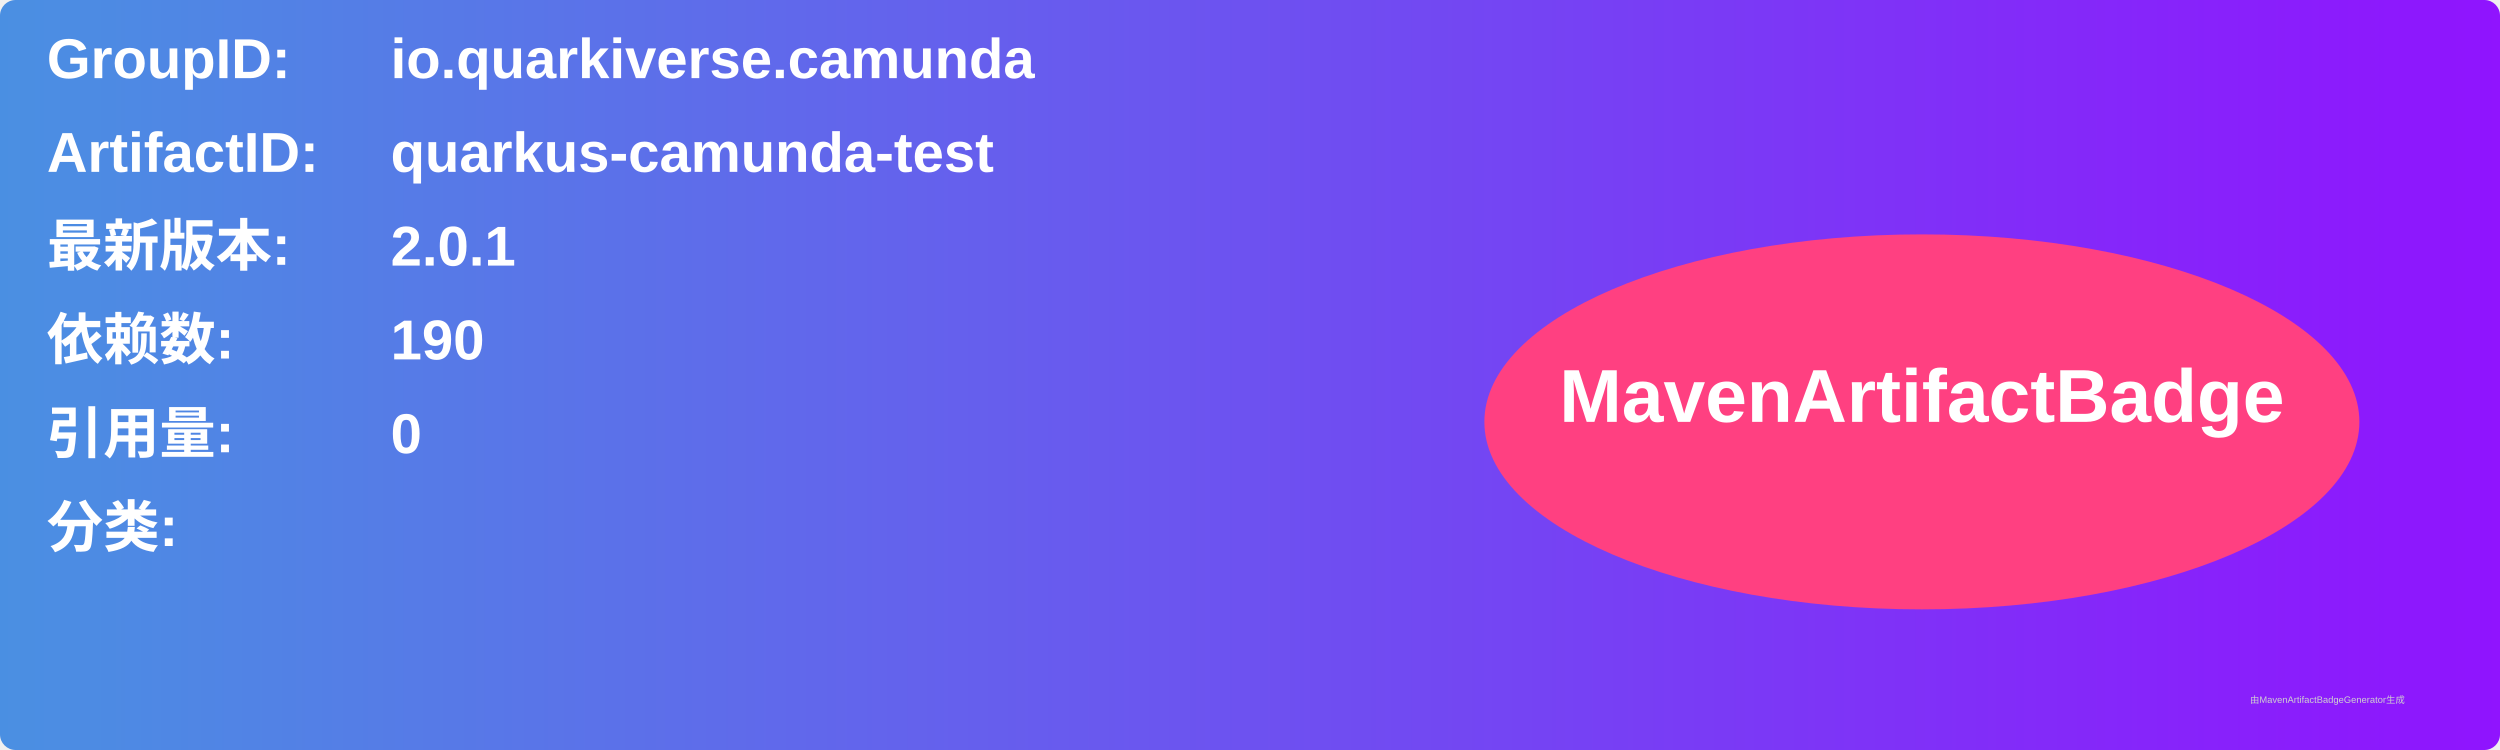
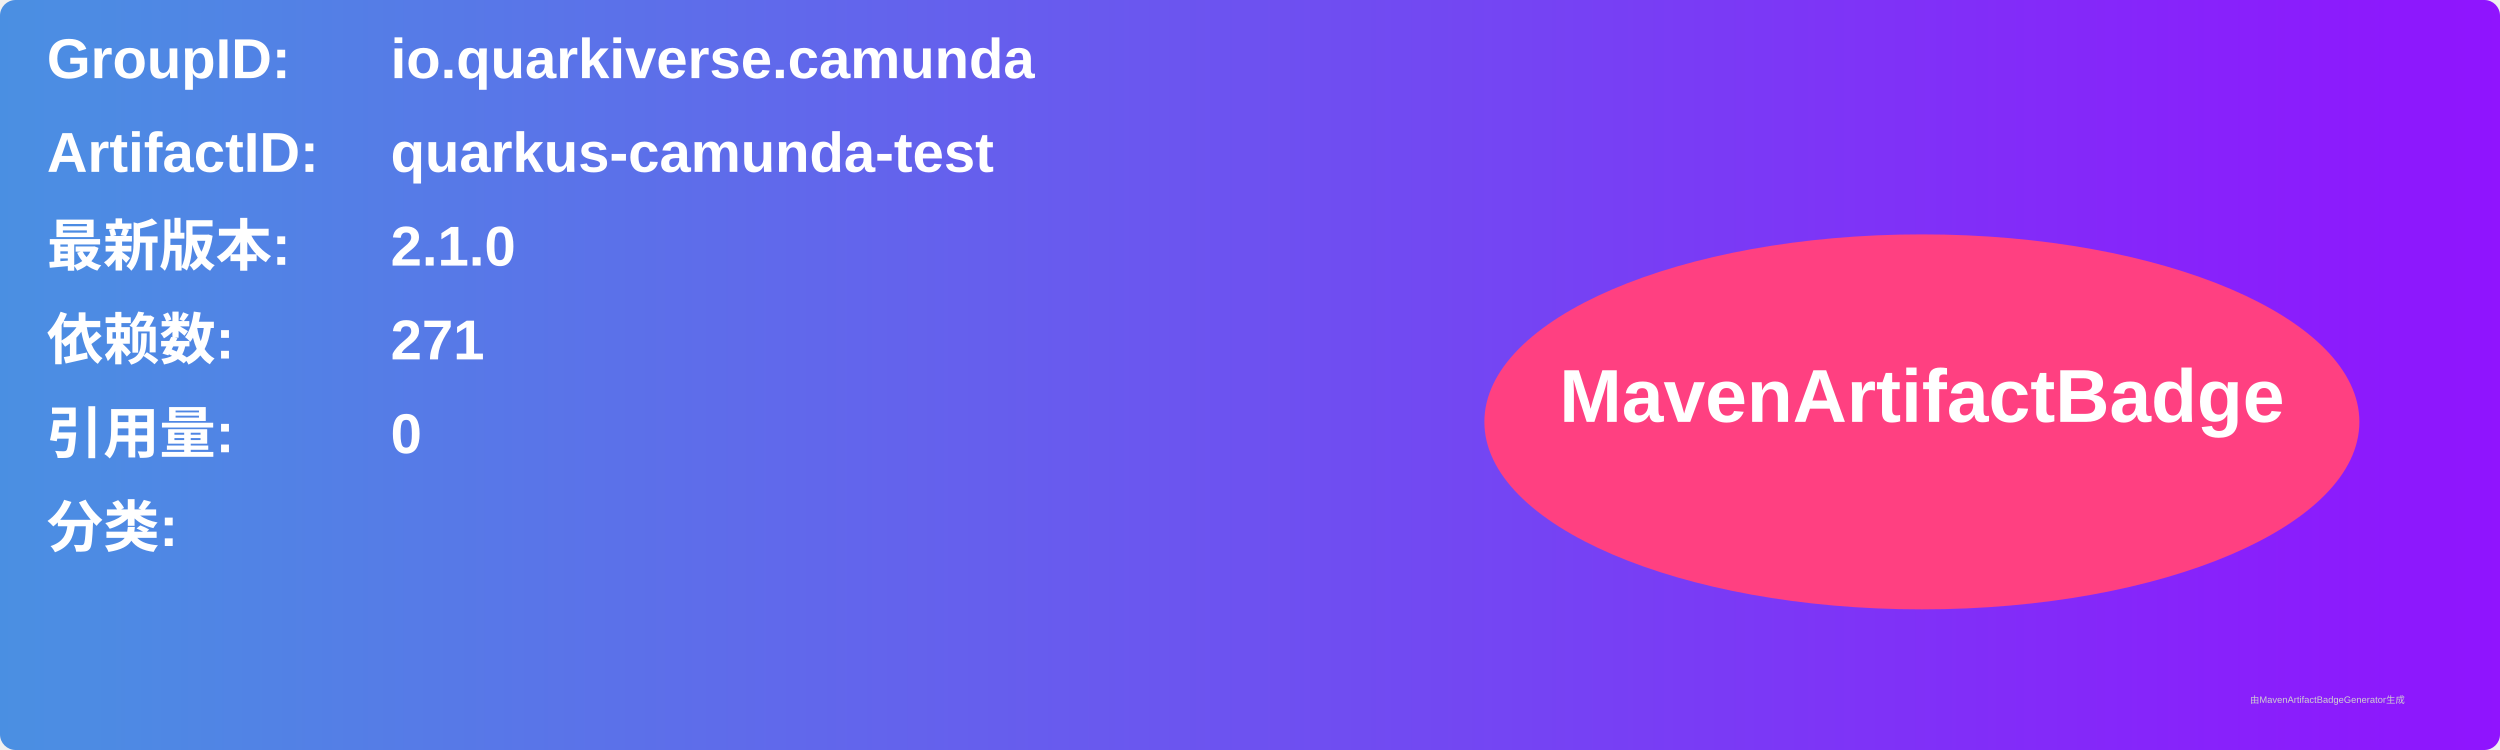
<svg xmlns="http://www.w3.org/2000/svg" width="800" height="240" viewBox="0 0 800 240">
  <linearGradient id="grad" x1="0%" y1="0%" x2="100%" y2="0%">
    <stop offset="0%" stop-color="#4a90e2" />
    <stop offset="100%" stop-color="#9013fe" />
  </linearGradient>
  <rect width="100%" height="100%" rx="5" ry="5" fill="url(#grad)" />
  <g transform="translate(15, 15)">
    <text x="0" y="10" font-family="Arial" font-size="18" fill="white" font-weight="bold" width="260">GroupID:</text>
    <text x="110" y="10" font-family="Arial" font-size="18" fill="white" font-weight="bold" width="460">io.quarkiverse.camunda</text>
    <text x="0" y="40" font-family="Arial" font-size="18" fill="white" font-weight="bold" width="260">ArtifactID:</text>
    <text x="110" y="40" font-family="Arial" font-size="18" fill="white" font-weight="bold" width="460">quarkus-camunda-test</text>
    <text x="0" y="70" font-family="Arial" font-size="18" fill="white" font-weight="bold">最新版本:</text>
    <text x="110" y="70" font-family="Arial" font-size="18" fill="white" font-weight="bold">
-       <tspan font-weight="bold">2.0.1</tspan>
+       <tspan font-weight="bold">2.1.0</tspan>
    </text>
    <text x="0" y="100" font-family="Arial" font-size="18" fill="white" font-weight="bold">依赖数: </text>
    <text x="110" y="100" font-family="Arial" font-size="18" fill="white">
-       <tspan font-weight="bold">190</tspan>
+       <tspan font-weight="bold">271</tspan>
    </text>
    <text x="0" y="130" font-family="Arial" font-size="18" fill="white" font-weight="bold">引用量: </text>
    <text x="110" y="130" font-family="Arial" font-size="18" fill="white">
      <tspan font-weight="bold">0</tspan>
    </text>
    <text x="0" y="160" font-family="Arial" font-size="18" fill="white" font-weight="bold">分类:</text>
    <text x="10" y="190" font-family="Arial" font-size="10" fill="white">
      <tspan font-weight="bold" />
    </text>
    <ellipse cx="600" cy="120" rx="140" ry="60" fill="#ff4081" />
    <text x="600" y="120" text-anchor="middle" font-family="Arial" font-size="24" fill="white" font-weight="bold">MavenArtifactBadge</text>
  </g>
  <text x="720" y="225" font-family="Arial" font-size="3" fill="#d0d0d0">由MavenArtifactBadgeGenerator生成</text>
</svg>
